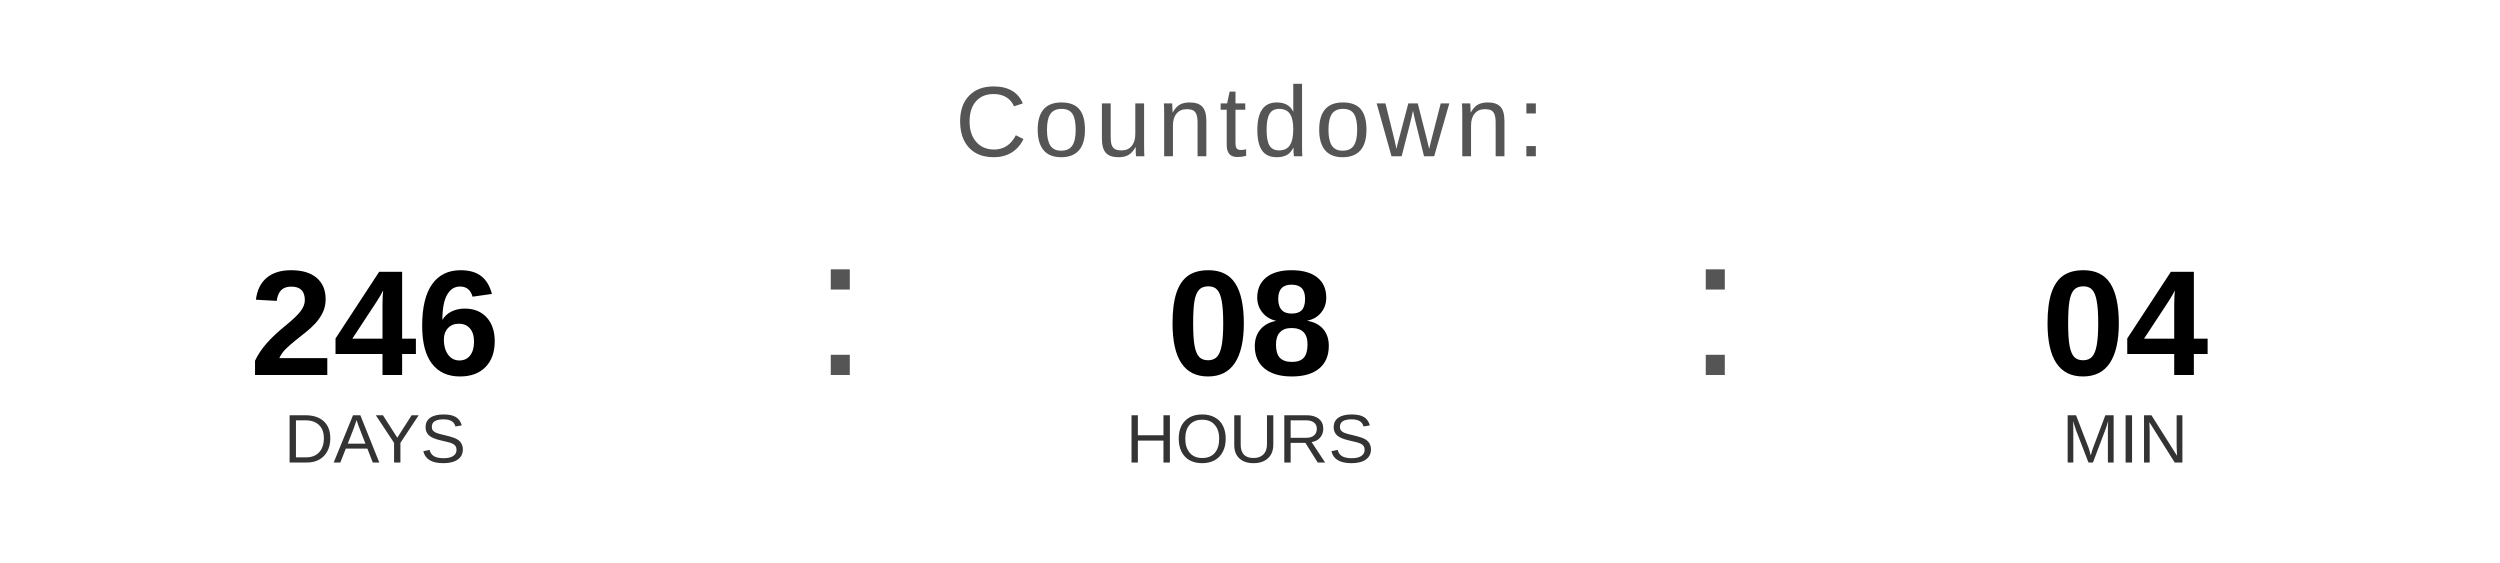
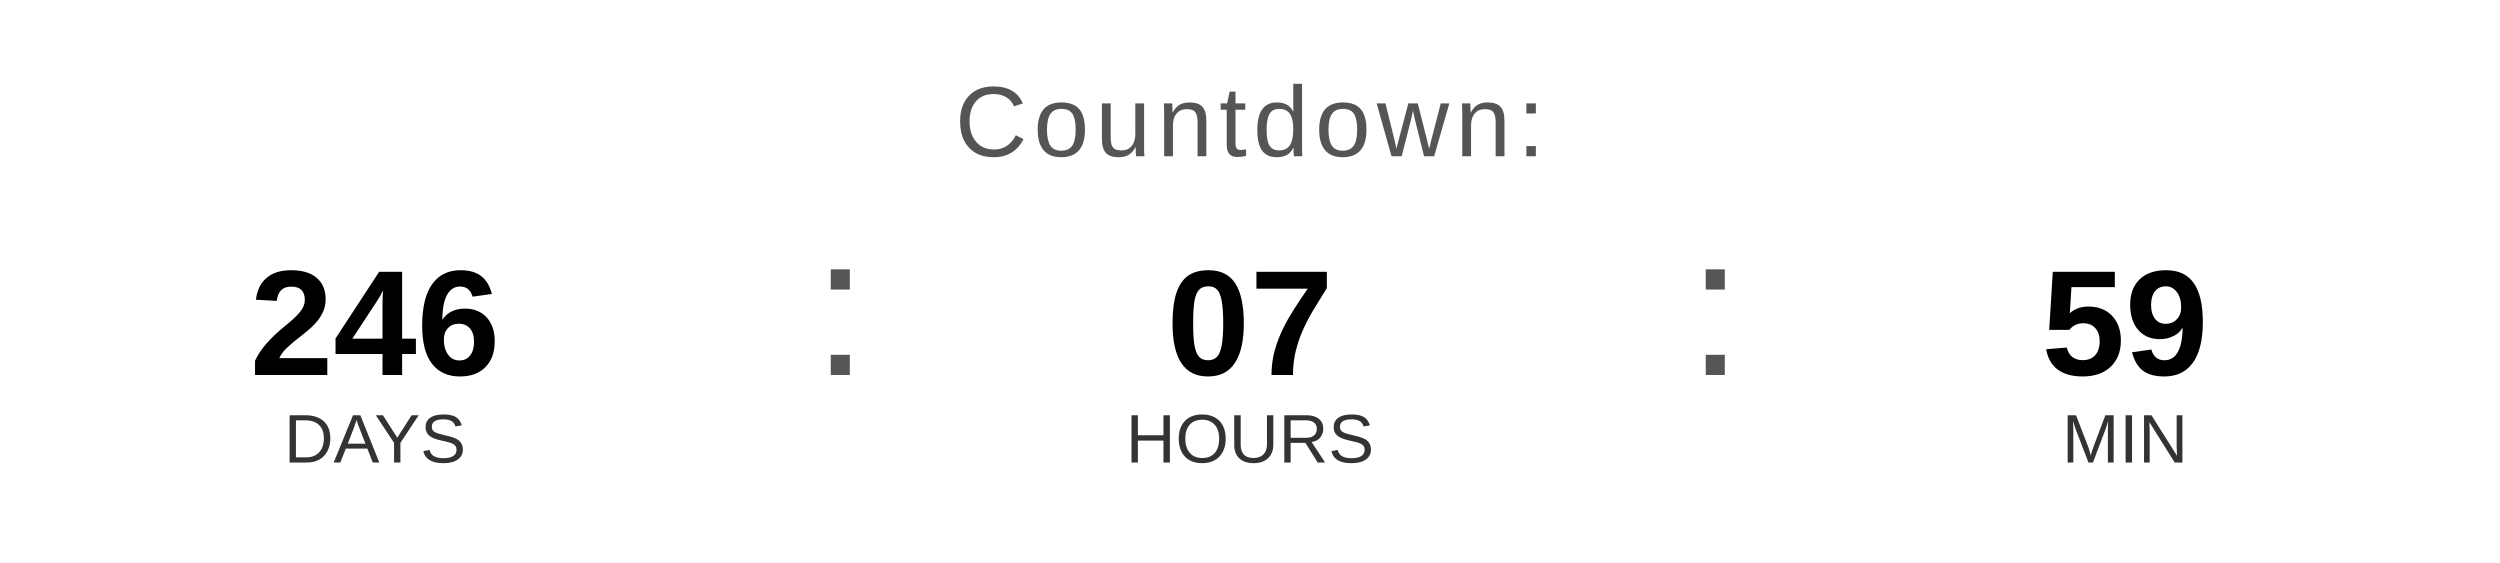
<svg xmlns="http://www.w3.org/2000/svg" width="400" height="90" viewBox="0 0 400 90">
  <text x="200" y="25" font-family="Arial, Helvetica, sans-serif" font-size="16" fill="#555555" text-anchor="middle" letter-spacing="1">
    Countdown:
  </text>
  <text x="60" y="60" font-family="Arial, Helvetica, sans-serif" font-size="24" font-weight="bold" fill="#000000" text-anchor="middle">246</text>
  <text x="60" y="74" font-family="Arial, Helvetica, sans-serif" font-size="11" fill="#333333" text-anchor="middle">DAYS</text>
  <text x="130" y="60" font-family="Arial, sans-serif" font-size="32" fill="#555555">:</text>
-   <text x="200" y="60" font-family="Arial, Helvetica, sans-serif" font-size="24" font-weight="bold" fill="#000000" text-anchor="middle">08</text>
+   <text x="200" y="60" font-family="Arial, Helvetica, sans-serif" font-size="24" font-weight="bold" fill="#000000" text-anchor="middle">07</text>
  <text x="200" y="74" font-family="Arial, Helvetica, sans-serif" font-size="11" fill="#333333" text-anchor="middle">HOURS</text>
  <text x="270" y="60" font-family="Arial, sans-serif" font-size="32" fill="#555555">:</text>
-   <text x="340" y="60" font-family="Arial, Helvetica, sans-serif" font-size="24" font-weight="bold" fill="#000000" text-anchor="middle">04</text>
+   <text x="340" y="60" font-family="Arial, Helvetica, sans-serif" font-size="24" font-weight="bold" fill="#000000" text-anchor="middle">59</text>
  <text x="340" y="74" font-family="Arial, Helvetica, sans-serif" font-size="11" fill="#333333" text-anchor="middle">MIN</text>
</svg>
